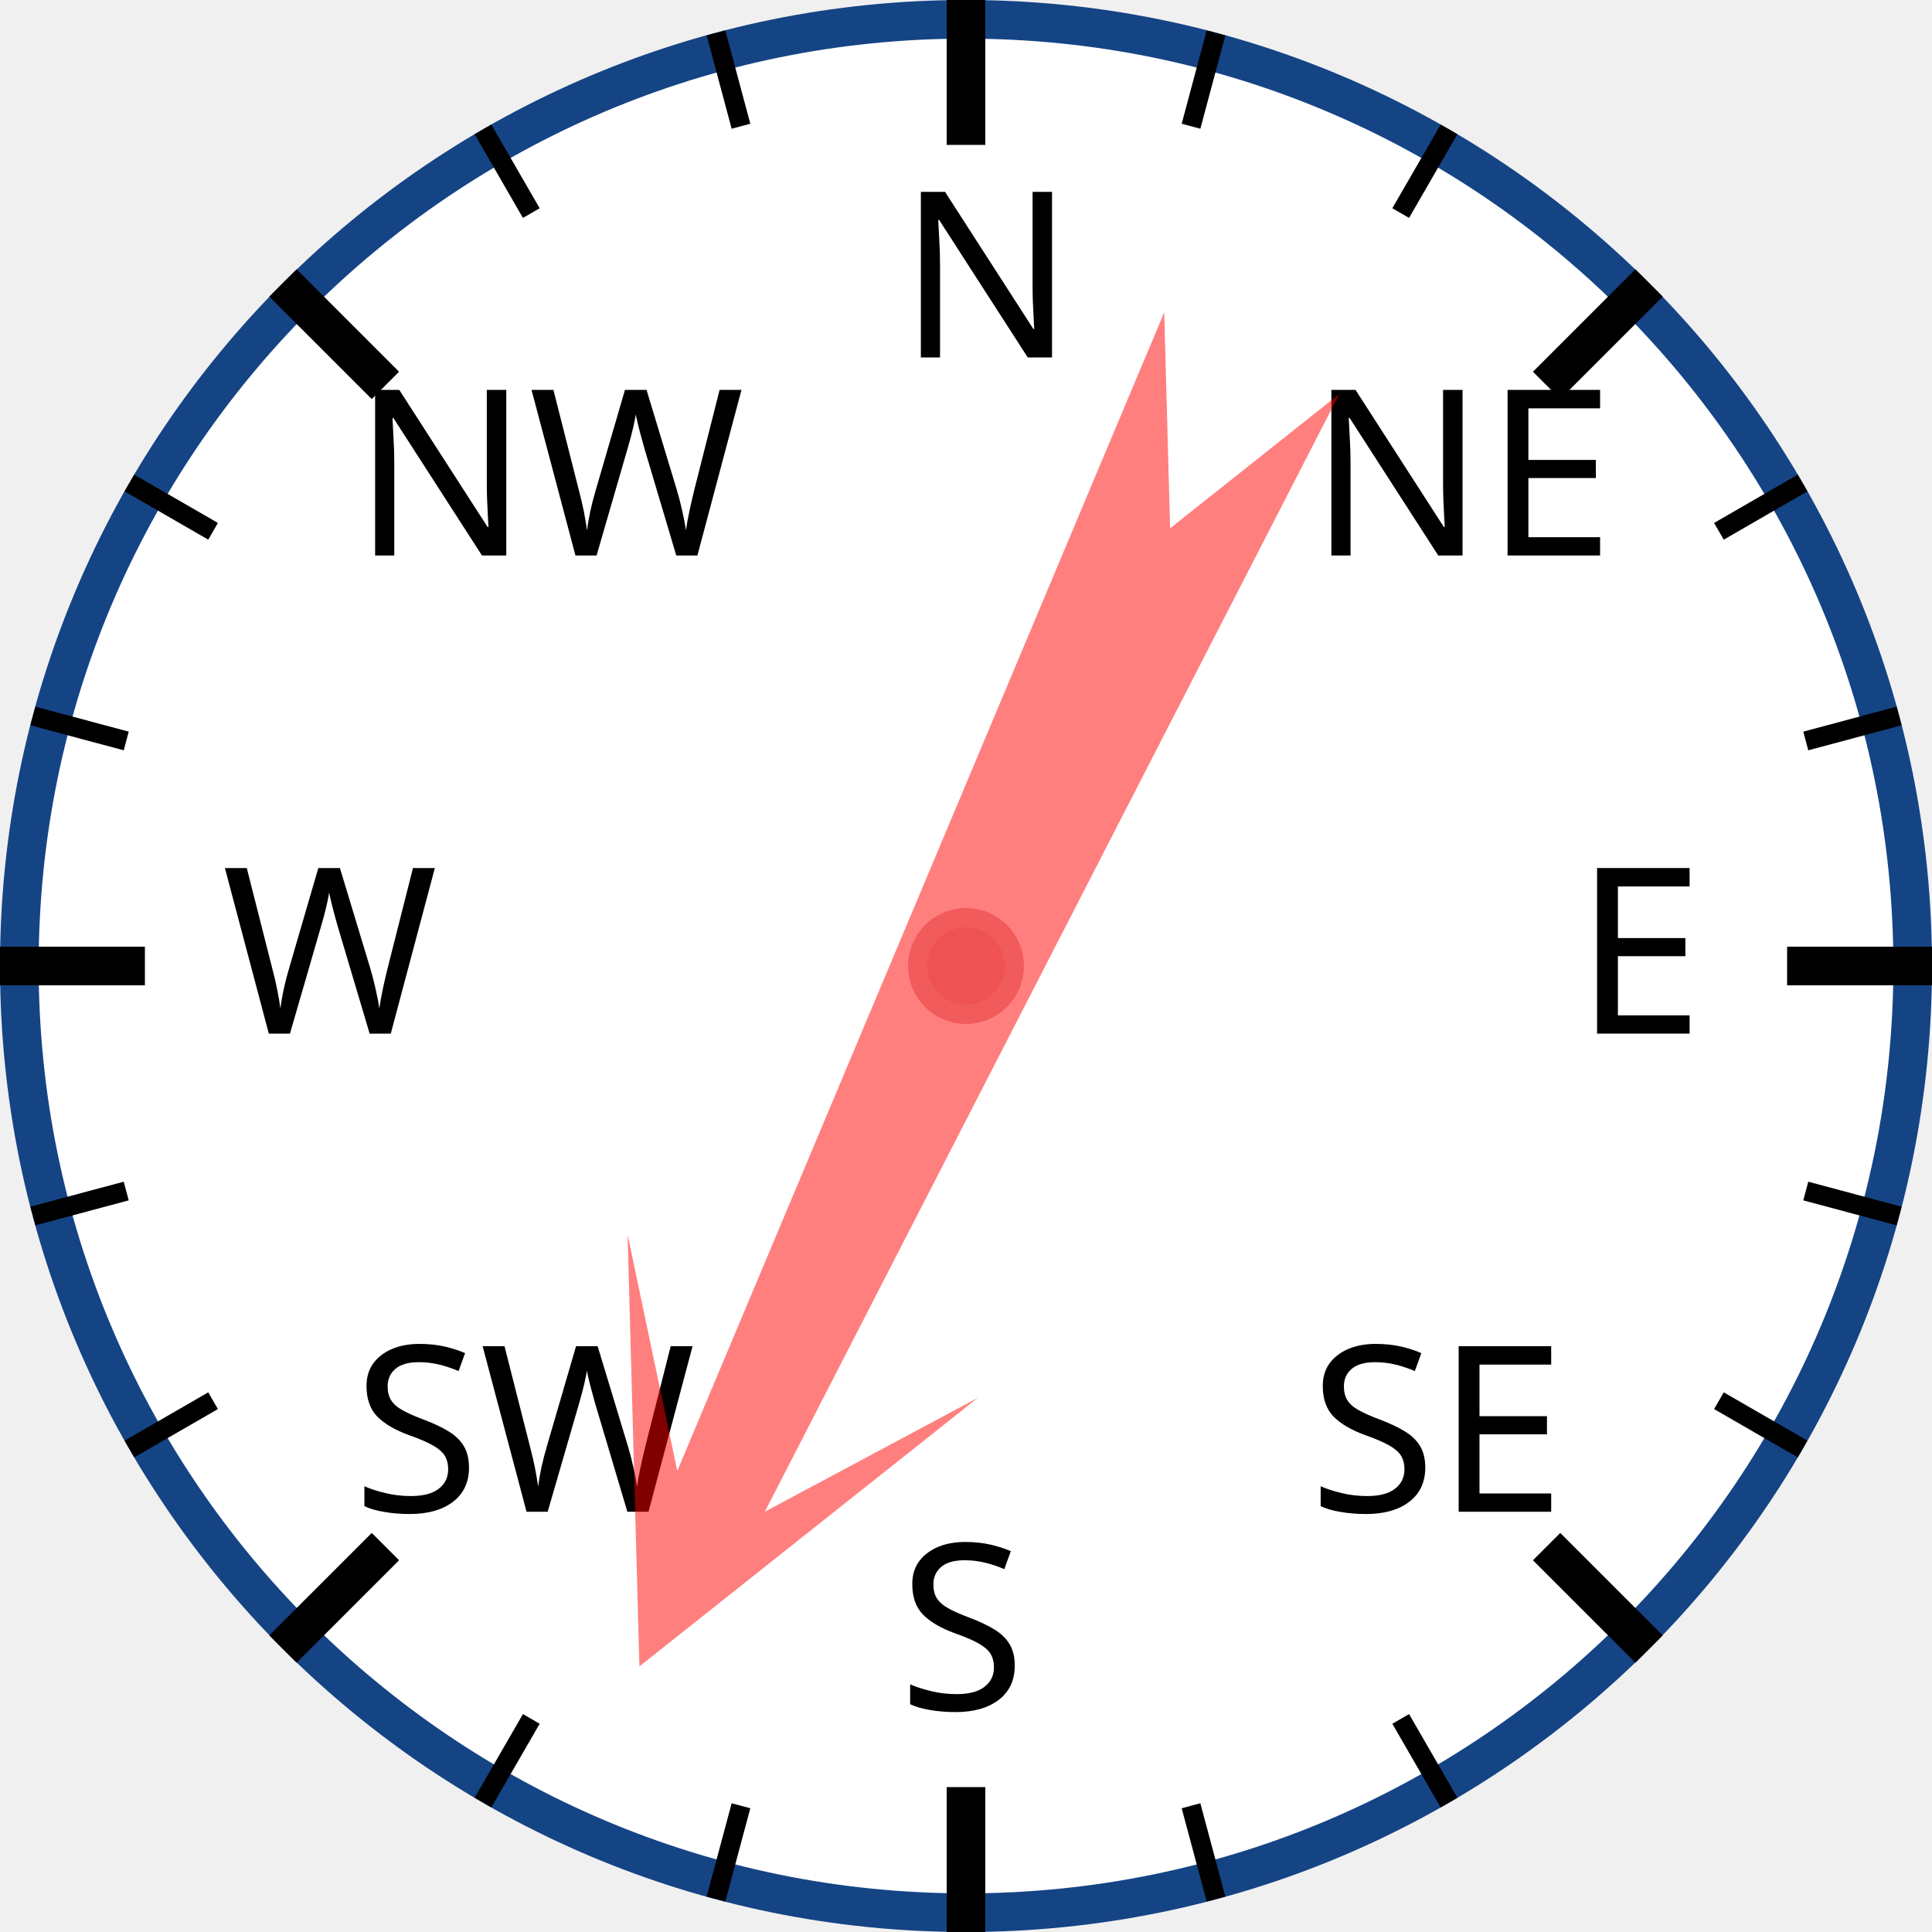
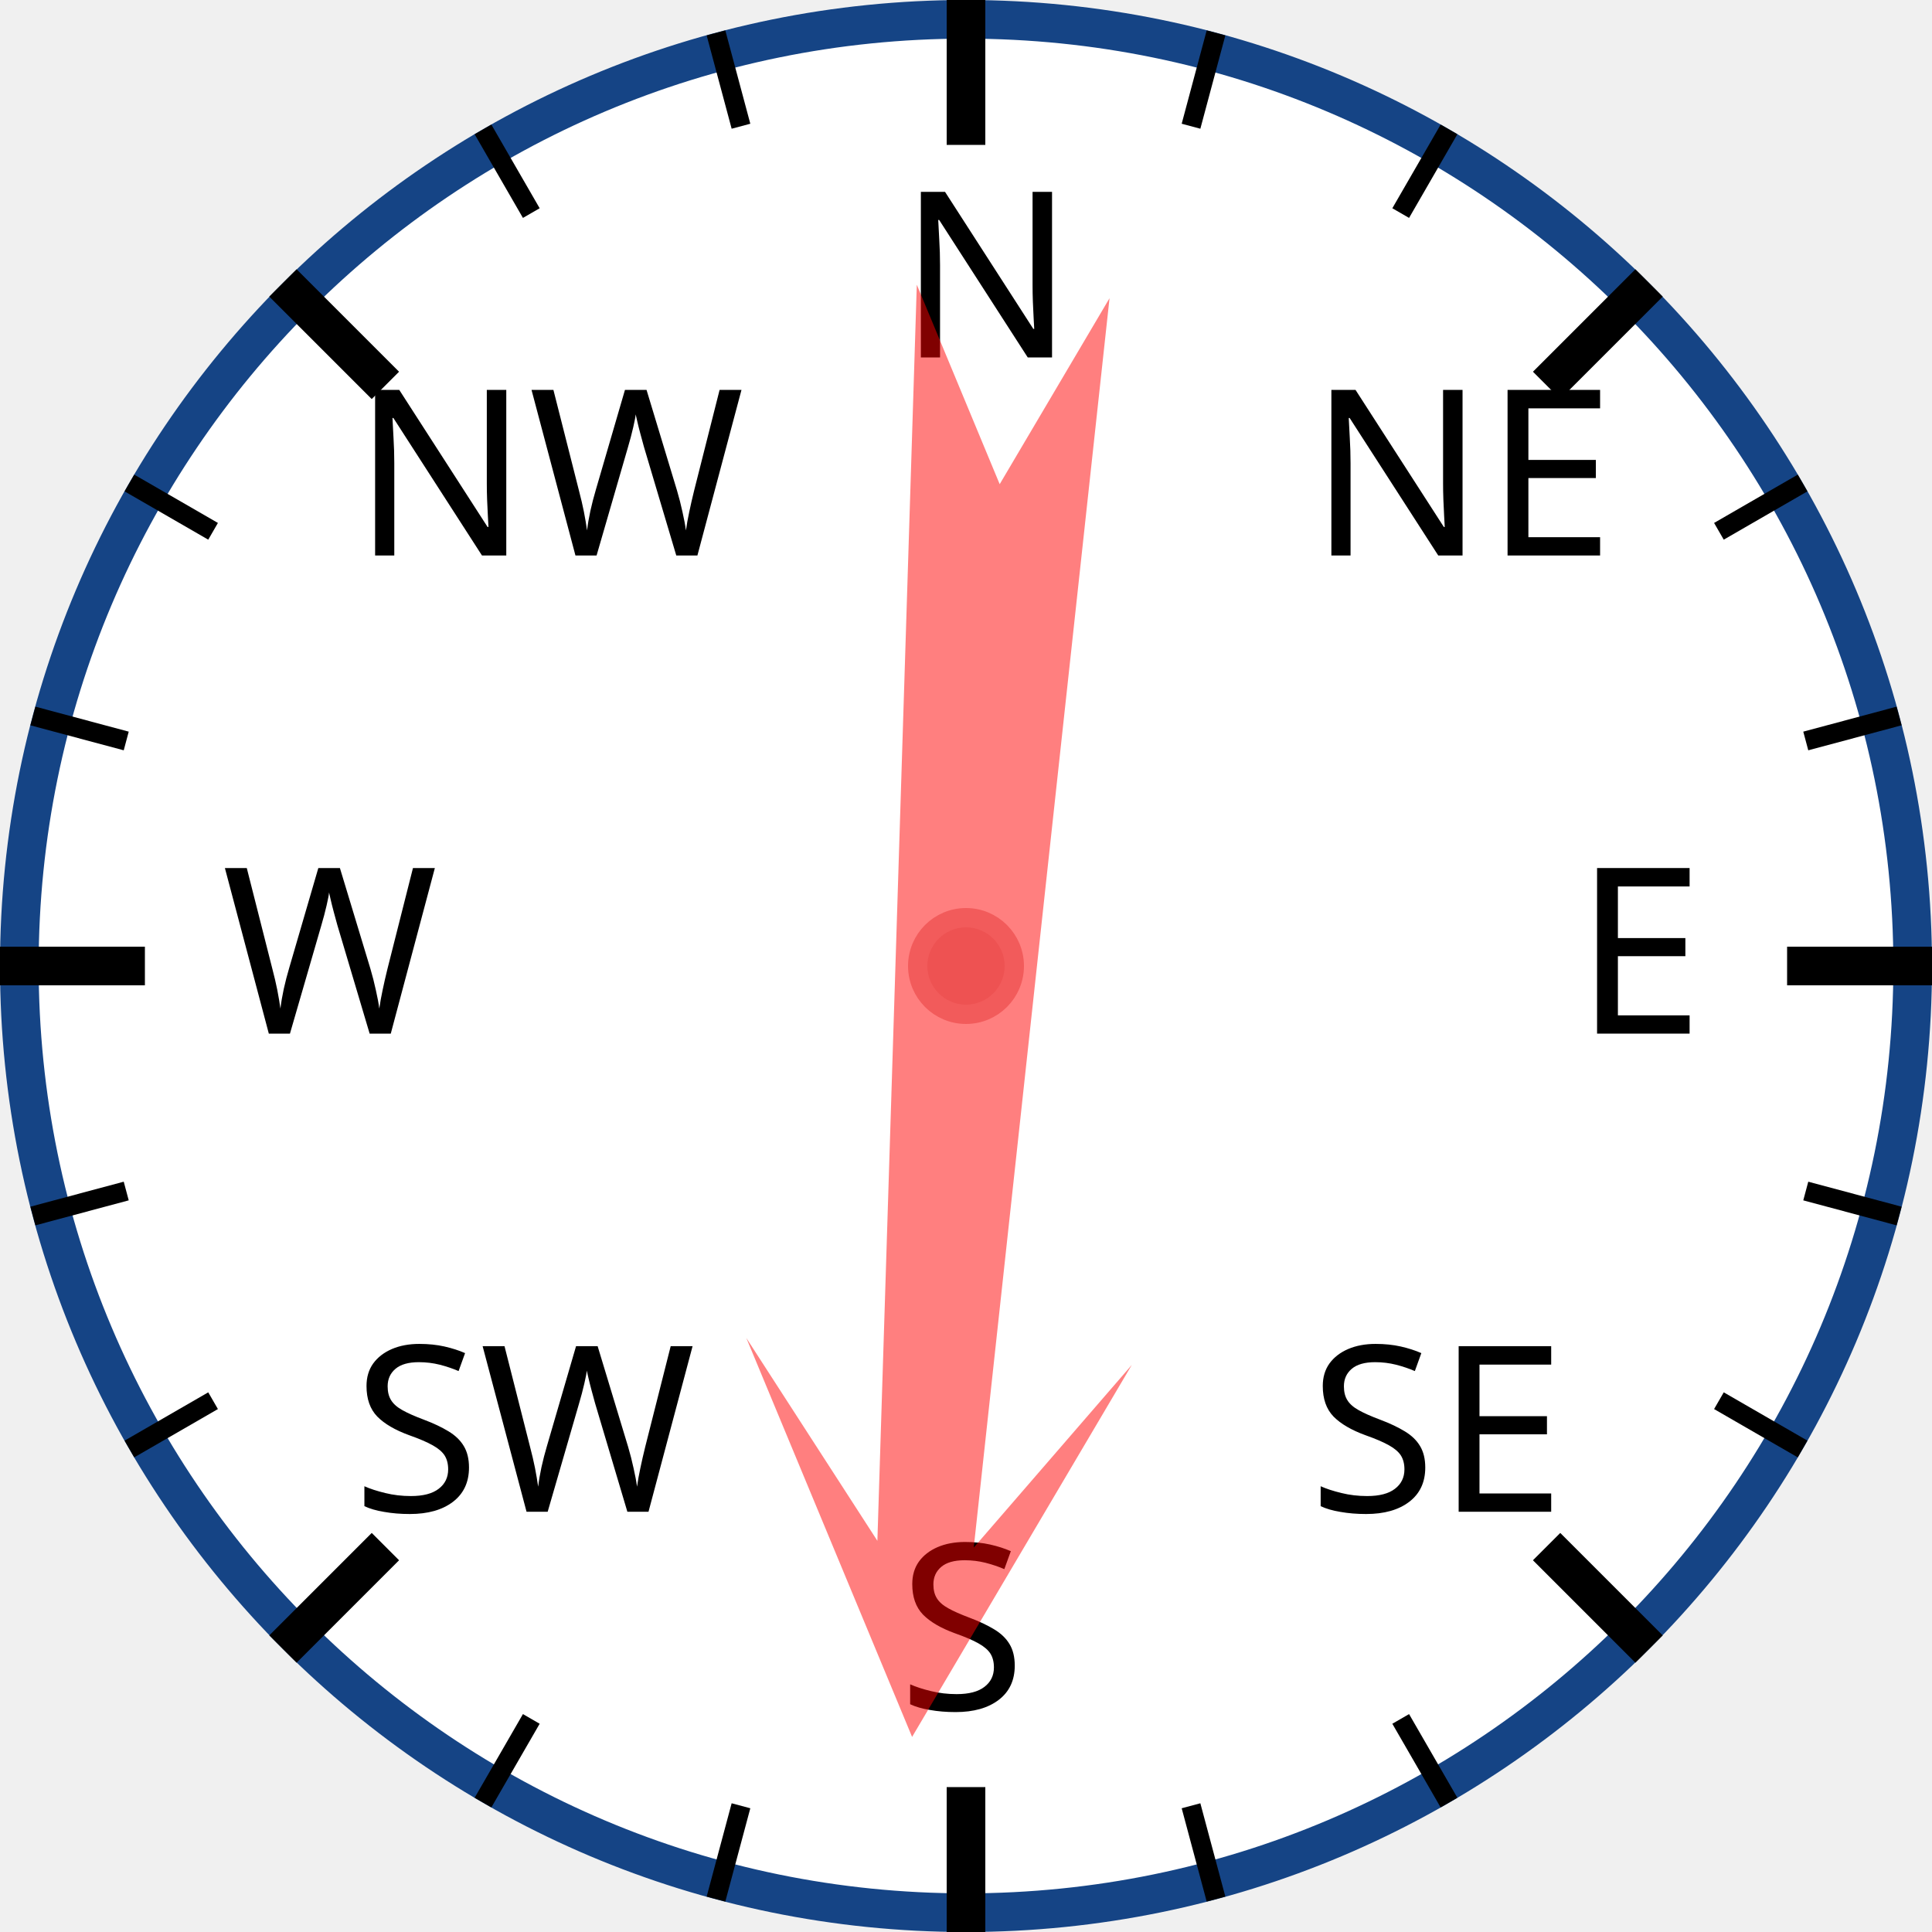
<svg xmlns="http://www.w3.org/2000/svg" width="120px" height="120px" viewBox="0 0 200 200">
  <circle cx="100" cy="100" r="98" style="fill: white; stroke: #154485; stroke-width: 4;" />
  <text x="93.0" y="37.0" style="font-family: sans-serif; font-size: 18pt;">N</text>
  <line x1="100.0" y1="0.0" x2="100.0" y2="15.0" style="stroke: black; stroke-width: 4;" />
  <line x1="74.118" y1="3.407" x2="76.706" y2="13.067" style="stroke: black; stroke-width: 2;" />
  <line x1="50" y1="13.397" x2="55" y2="22.058" style="stroke: black; stroke-width: 2;" />
  <text x="36.503" y="57.503" style="font-family: sans-serif; font-size: 18pt;">NW</text>
  <line x1="29.289" y1="29.289" x2="39.896" y2="39.896" style="stroke: black; stroke-width: 4;" />
  <line x1="13.397" y1="50" x2="22.058" y2="55" style="stroke: black; stroke-width: 2;" />
  <line x1="3.407" y1="74.118" x2="13.067" y2="76.706" style="stroke: black; stroke-width: 2;" />
  <text x="23.0" y="107.0" style="font-family: sans-serif; font-size: 18pt;">W</text>
  <line x1="0.0" y1="100.0" x2="15.0" y2="100.0" style="stroke: black; stroke-width: 4;" />
  <line x1="3.407" y1="125.882" x2="13.067" y2="123.294" style="stroke: black; stroke-width: 2;" />
  <line x1="13.397" y1="150" x2="22.058" y2="145" style="stroke: black; stroke-width: 2;" />
  <text x="36.503" y="156.497" style="font-family: sans-serif; font-size: 18pt;">SW</text>
  <line x1="29.289" y1="170.711" x2="39.896" y2="160.104" style="stroke: black; stroke-width: 4;" />
  <line x1="50" y1="186.603" x2="55" y2="177.942" style="stroke: black; stroke-width: 2;" />
  <line x1="74.118" y1="196.593" x2="76.706" y2="186.933" style="stroke: black; stroke-width: 2;" />
  <text x="93" y="177.0" style="font-family: sans-serif; font-size: 18pt;">S</text>
  <line x1="100" y1="200.0" x2="100" y2="185.0" style="stroke: black; stroke-width: 4;" />
  <line x1="125.882" y1="196.593" x2="123.294" y2="186.933" style="stroke: black; stroke-width: 2;" />
  <line x1="150.0" y1="186.603" x2="145.0" y2="177.942" style="stroke: black; stroke-width: 2;" />
  <text x="135.497" y="156.497" style="font-family: sans-serif; font-size: 18pt;">SE</text>
  <line x1="170.711" y1="170.711" x2="160.104" y2="160.104" style="stroke: black; stroke-width: 4;" />
  <line x1="186.603" y1="150" x2="177.942" y2="145" style="stroke: black; stroke-width: 2;" />
  <line x1="196.593" y1="125.882" x2="186.933" y2="123.294" style="stroke: black; stroke-width: 2;" />
  <text x="163.0" y="107" style="font-family: sans-serif; font-size: 18pt;">E</text>
  <line x1="200.0" y1="100" x2="185.0" y2="100" style="stroke: black; stroke-width: 4;" />
  <line x1="196.593" y1="74.118" x2="186.933" y2="76.706" style="stroke: black; stroke-width: 2;" />
  <line x1="186.603" y1="50" x2="177.942" y2="55" style="stroke: black; stroke-width: 2;" />
  <text x="135.497" y="57.503" style="font-family: sans-serif; font-size: 18pt;">NE</text>
  <line x1="170.711" y1="29.289" x2="160.104" y2="39.896" style="stroke: black; stroke-width: 4;" />
  <line x1="150" y1="13.397" x2="145" y2="22.058" style="stroke: black; stroke-width: 2;" />
  <line x1="125.882" y1="3.407" x2="123.294" y2="13.067" style="stroke: black; stroke-width: 2;" />
-   <polygon points="100 20 120 60 105 40 110 170 100 150 90 170 95 40 80 60" style="fill: red; fill-opacity: 0.5;" transform="rotate(205,100,100)" />
+   <polygon points="100 20 120 60 105 40 110 170 100 150 90 170 95 40 80 60" style="fill: red; fill-opacity: 0.5;" transform="rotate(184,100,100)" />
  <circle cx="100" cy="100" r="5" style="fill: #EE5252; stroke: #F25B5B; stroke-width: 2;" />
</svg>
